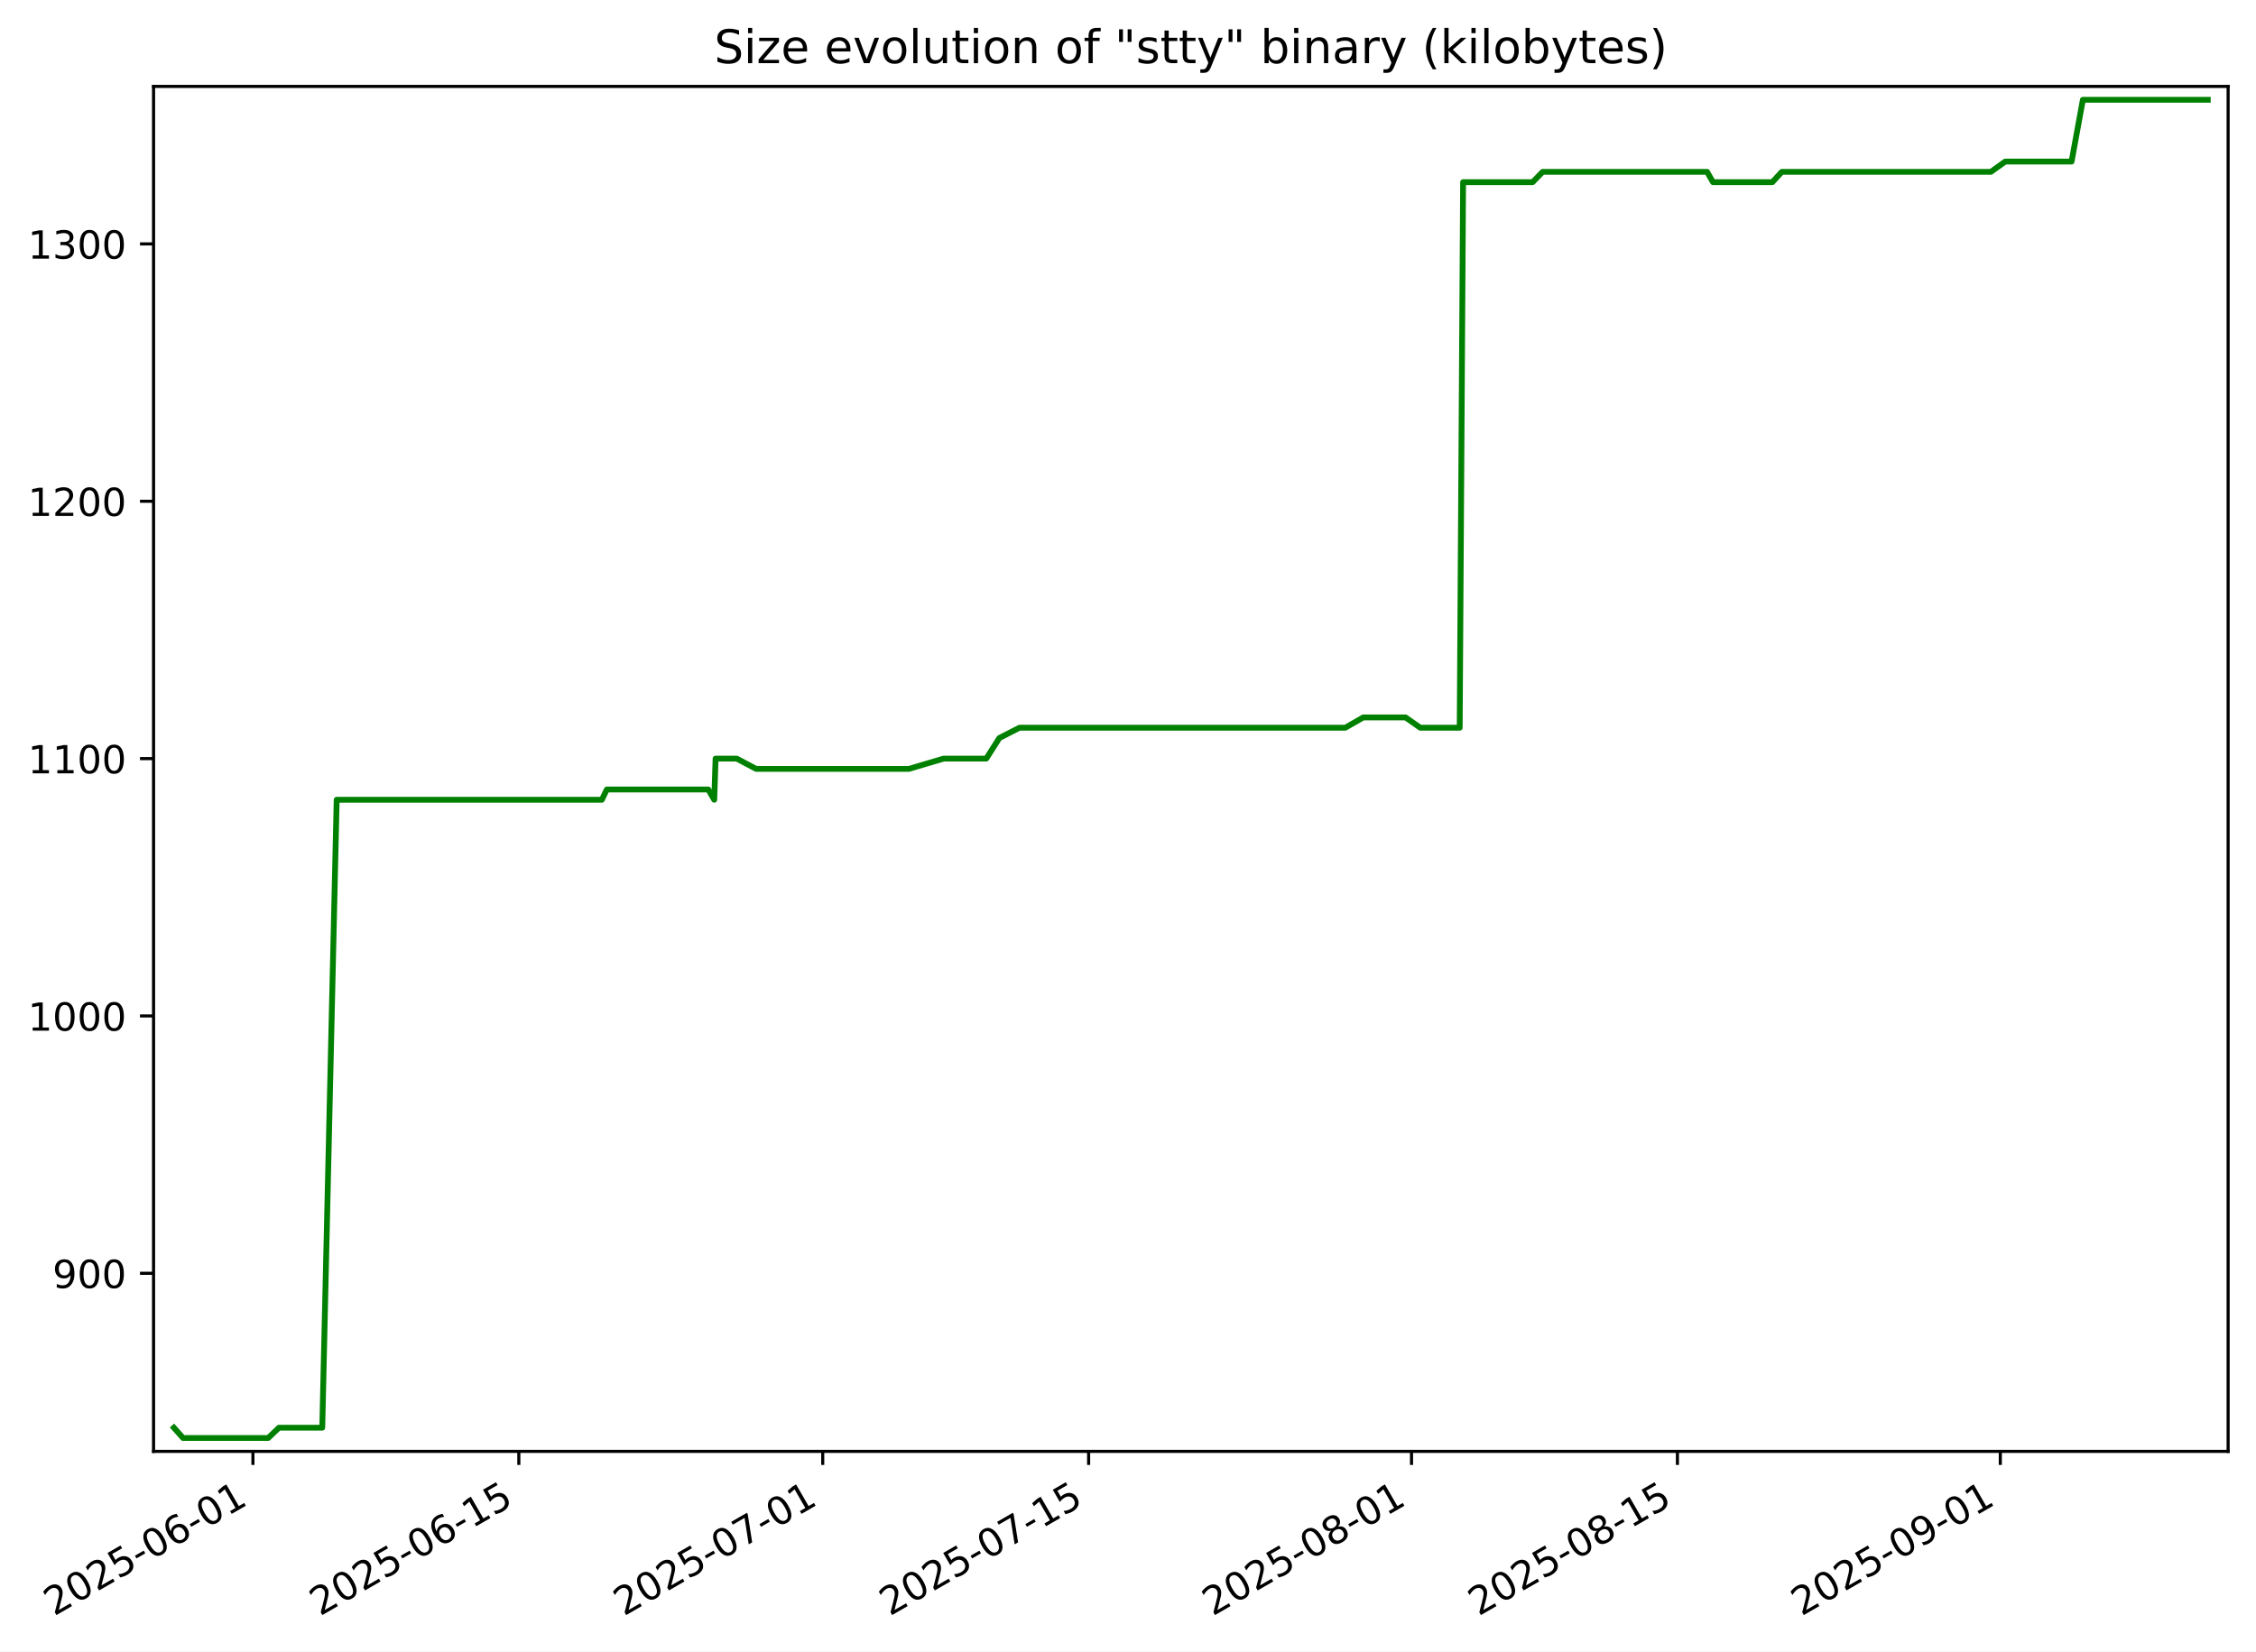
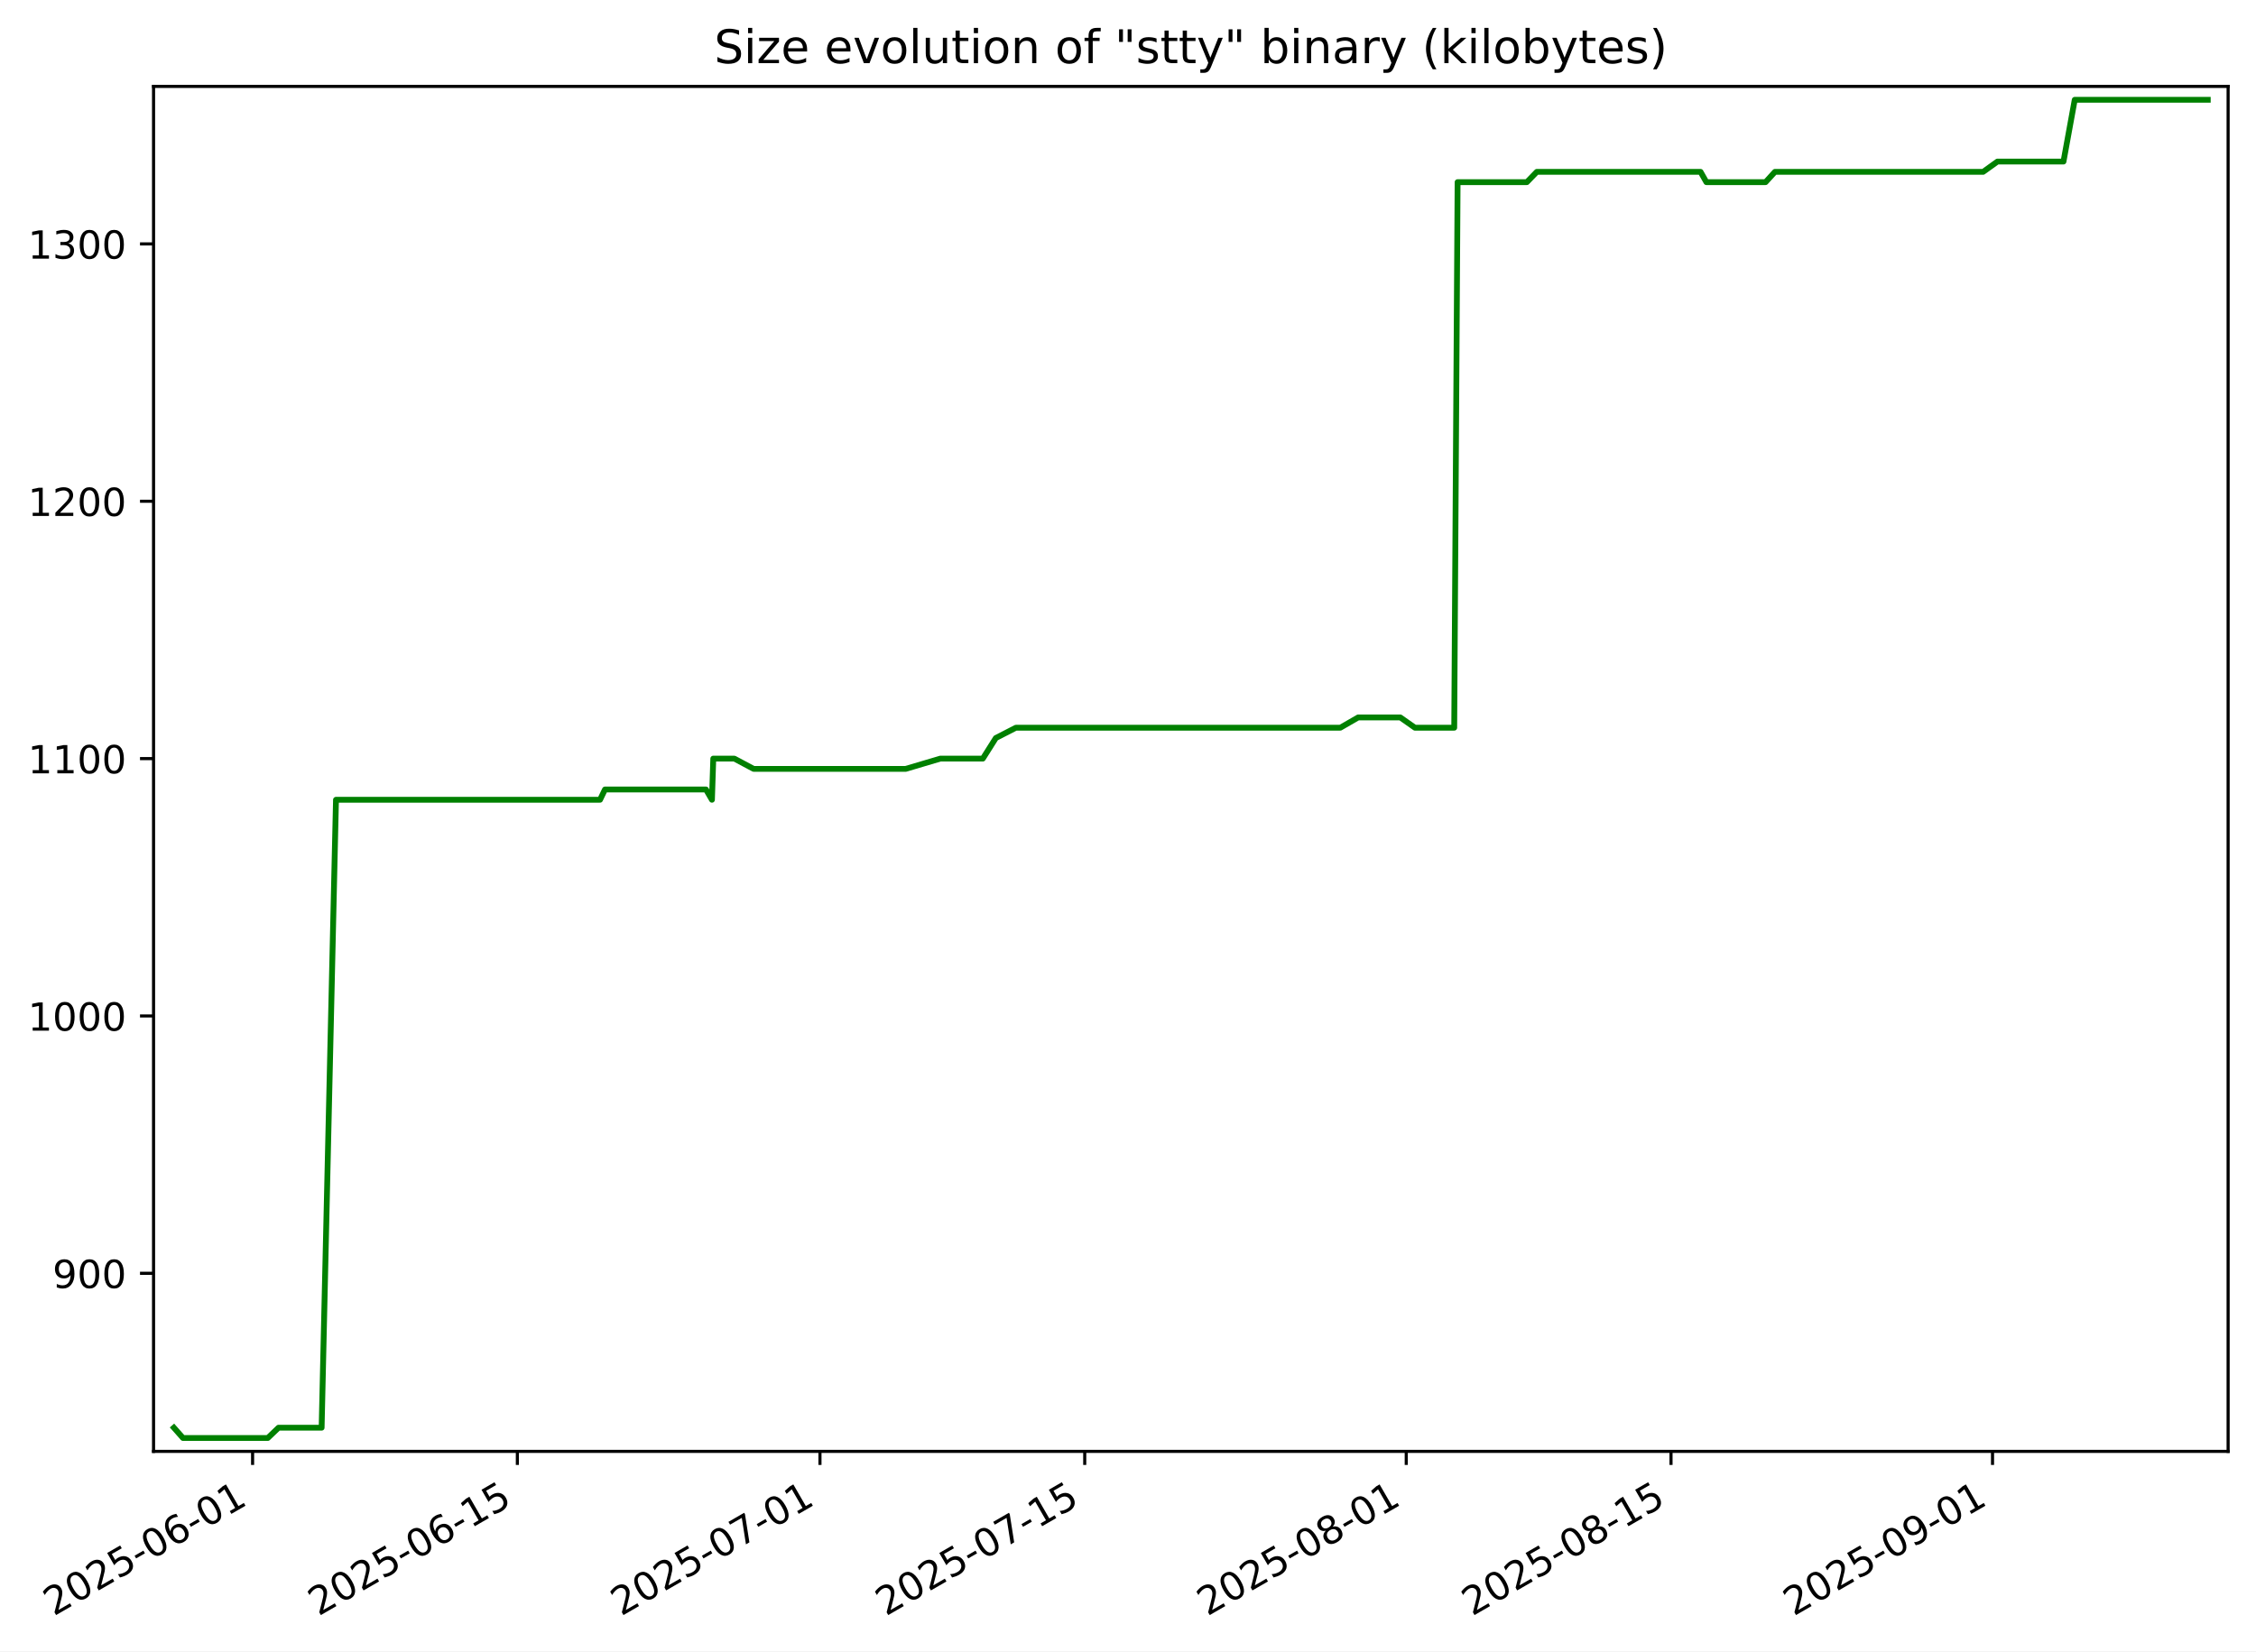
<svg xmlns="http://www.w3.org/2000/svg" xmlns:xlink="http://www.w3.org/1999/xlink" width="582.53pt" height="426.469pt" viewBox="0 0 582.53 426.469" version="1.1">
  <defs>
    <style type="text/css">*{stroke-linejoin: round; stroke-linecap: butt}</style>
  </defs>
  <g id="figure_1">
    <g id="patch_1">
      <path d="M -0 426.469  L 582.53 426.469  L 582.53 0  L -0 0  z " style="fill: #ffffff" />
    </g>
    <g id="axes_1">
      <g id="patch_2">
        <path d="M 39.65 374.83  L 575.33 374.83  L 575.33 22.318  L 39.65 22.318  z " style="fill: #ffffff" />
      </g>
      <g id="matplotlib.axis_1">
        <g id="xtick_1">
          <g id="line2d_1">
            <defs>
-               <path id="m340e60fe59" d="M 0 0  L 0 3.5  " style="stroke: #000000; stroke-width: 0.8" />
+               <path id="m077d3fc353" d="M 0 0  L 0 3.5  " style="stroke: #000000; stroke-width: 0.8" />
            </defs>
            <g>
-               <use xlink:href="#m340e60fe59" x="65.309" y="374.83" style="stroke: #000000; stroke-width: 0.8" />
+               <use xlink:href="#m077d3fc353" x="65.222" y="374.83" style="stroke: #000000; stroke-width: 0.8" />
            </g>
          </g>
          <g id="text_1">
-             <g transform="translate(13.93958 417.4684) rotate(-30) scale(0.1 -0.1)">
+             <g transform="translate(13.85259 417.4684) rotate(-30) scale(0.1 -0.1)">
              <defs>
                <path id="DejaVuSans-32" d="M 1228 531  L 3431 531  L 3431 0  L 469 0  L 469 531  Q 828 903 1448 1529  Q 2069 2156 2228 2338  Q 2531 2678 2651 2914  Q 2772 3150 2772 3378  Q 2772 3750 2511 3984  Q 2250 4219 1831 4219  Q 1534 4219 1204 4116  Q 875 4013 500 3803  L 500 4441  Q 881 4594 1212 4672  Q 1544 4750 1819 4750  Q 2544 4750 2975 4387  Q 3406 4025 3406 3419  Q 3406 3131 3298 2873  Q 3191 2616 2906 2266  Q 2828 2175 2409 1742  Q 1991 1309 1228 531  z " transform="scale(0.015625)" />
                <path id="DejaVuSans-30" d="M 2034 4250  Q 1547 4250 1301 3770  Q 1056 3291 1056 2328  Q 1056 1369 1301 889  Q 1547 409 2034 409  Q 2525 409 2770 889  Q 3016 1369 3016 2328  Q 3016 3291 2770 3770  Q 2525 4250 2034 4250  z M 2034 4750  Q 2819 4750 3233 4129  Q 3647 3509 3647 2328  Q 3647 1150 3233 529  Q 2819 -91 2034 -91  Q 1250 -91 836 529  Q 422 1150 422 2328  Q 422 3509 836 4129  Q 1250 4750 2034 4750  z " transform="scale(0.015625)" />
                <path id="DejaVuSans-35" d="M 691 4666  L 3169 4666  L 3169 4134  L 1269 4134  L 1269 2991  Q 1406 3038 1543 3061  Q 1681 3084 1819 3084  Q 2600 3084 3056 2656  Q 3513 2228 3513 1497  Q 3513 744 3044 326  Q 2575 -91 1722 -91  Q 1428 -91 1123 -41  Q 819 9 494 109  L 494 744  Q 775 591 1075 516  Q 1375 441 1709 441  Q 2250 441 2565 725  Q 2881 1009 2881 1497  Q 2881 1984 2565 2268  Q 2250 2553 1709 2553  Q 1456 2553 1204 2497  Q 953 2441 691 2322  L 691 4666  z " transform="scale(0.015625)" />
                <path id="DejaVuSans-2d" d="M 313 2009  L 1997 2009  L 1997 1497  L 313 1497  L 313 2009  z " transform="scale(0.015625)" />
                <path id="DejaVuSans-36" d="M 2113 2584  Q 1688 2584 1439 2293  Q 1191 2003 1191 1497  Q 1191 994 1439 701  Q 1688 409 2113 409  Q 2538 409 2786 701  Q 3034 994 3034 1497  Q 3034 2003 2786 2293  Q 2538 2584 2113 2584  z M 3366 4563  L 3366 3988  Q 3128 4100 2886 4159  Q 2644 4219 2406 4219  Q 1781 4219 1451 3797  Q 1122 3375 1075 2522  Q 1259 2794 1537 2939  Q 1816 3084 2150 3084  Q 2853 3084 3261 2657  Q 3669 2231 3669 1497  Q 3669 778 3244 343  Q 2819 -91 2113 -91  Q 1303 -91 875 529  Q 447 1150 447 2328  Q 447 3434 972 4092  Q 1497 4750 2381 4750  Q 2619 4750 2861 4703  Q 3103 4656 3366 4563  z " transform="scale(0.015625)" />
                <path id="DejaVuSans-31" d="M 794 531  L 1825 531  L 1825 4091  L 703 3866  L 703 4441  L 1819 4666  L 2450 4666  L 2450 531  L 3481 531  L 3481 0  L 794 0  L 794 531  z " transform="scale(0.015625)" />
              </defs>
              <use xlink:href="#DejaVuSans-32" />
              <use xlink:href="#DejaVuSans-30" x="63.623" />
              <use xlink:href="#DejaVuSans-32" x="127.246" />
              <use xlink:href="#DejaVuSans-35" x="190.869" />
              <use xlink:href="#DejaVuSans-2d" x="254.492" />
              <use xlink:href="#DejaVuSans-30" x="290.576" />
              <use xlink:href="#DejaVuSans-36" x="354.199" />
              <use xlink:href="#DejaVuSans-2d" x="417.822" />
              <use xlink:href="#DejaVuSans-30" x="453.906" />
              <use xlink:href="#DejaVuSans-31" x="517.529" />
            </g>
          </g>
        </g>
        <g id="xtick_2">
          <g id="line2d_2">
            <g>
-               <use xlink:href="#m340e60fe59" x="133.97" y="374.83" style="stroke: #000000; stroke-width: 0.8" />
+               <use xlink:href="#m077d3fc353" x="133.59" y="374.83" style="stroke: #000000; stroke-width: 0.8" />
            </g>
          </g>
          <g id="text_2">
-             <g transform="translate(82.60012 417.4684) rotate(-30) scale(0.1 -0.1)">
+             <g transform="translate(82.22044 417.4684) rotate(-30) scale(0.1 -0.1)">
              <use xlink:href="#DejaVuSans-32" />
              <use xlink:href="#DejaVuSans-30" x="63.623" />
              <use xlink:href="#DejaVuSans-32" x="127.246" />
              <use xlink:href="#DejaVuSans-35" x="190.869" />
              <use xlink:href="#DejaVuSans-2d" x="254.492" />
              <use xlink:href="#DejaVuSans-30" x="290.576" />
              <use xlink:href="#DejaVuSans-36" x="354.199" />
              <use xlink:href="#DejaVuSans-2d" x="417.822" />
              <use xlink:href="#DejaVuSans-31" x="453.906" />
              <use xlink:href="#DejaVuSans-35" x="517.529" />
            </g>
          </g>
        </g>
        <g id="xtick_3">
          <g id="line2d_3">
            <g>
-               <use xlink:href="#m340e60fe59" x="212.439" y="374.83" style="stroke: #000000; stroke-width: 0.8" />
+               <use xlink:href="#m077d3fc353" x="211.725" y="374.83" style="stroke: #000000; stroke-width: 0.8" />
            </g>
          </g>
          <g id="text_3">
-             <g transform="translate(161.0693 417.4684) rotate(-30) scale(0.1 -0.1)">
+             <g transform="translate(160.3551 417.4684) rotate(-30) scale(0.1 -0.1)">
              <defs>
                <path id="DejaVuSans-37" d="M 525 4666  L 3525 4666  L 3525 4397  L 1831 0  L 1172 0  L 2766 4134  L 525 4134  L 525 4666  z " transform="scale(0.015625)" />
              </defs>
              <use xlink:href="#DejaVuSans-32" />
              <use xlink:href="#DejaVuSans-30" x="63.623" />
              <use xlink:href="#DejaVuSans-32" x="127.246" />
              <use xlink:href="#DejaVuSans-35" x="190.869" />
              <use xlink:href="#DejaVuSans-2d" x="254.492" />
              <use xlink:href="#DejaVuSans-30" x="290.576" />
              <use xlink:href="#DejaVuSans-37" x="354.199" />
              <use xlink:href="#DejaVuSans-2d" x="417.822" />
              <use xlink:href="#DejaVuSans-30" x="453.906" />
              <use xlink:href="#DejaVuSans-31" x="517.529" />
            </g>
          </g>
        </g>
        <g id="xtick_4">
          <g id="line2d_4">
            <g>
-               <use xlink:href="#m340e60fe59" x="281.099" y="374.83" style="stroke: #000000; stroke-width: 0.8" />
+               <use xlink:href="#m077d3fc353" x="280.092" y="374.83" style="stroke: #000000; stroke-width: 0.8" />
            </g>
          </g>
          <g id="text_4">
-             <g transform="translate(229.7298 417.4684) rotate(-30) scale(0.1 -0.1)">
+             <g transform="translate(228.723 417.4684) rotate(-30) scale(0.1 -0.1)">
              <use xlink:href="#DejaVuSans-32" />
              <use xlink:href="#DejaVuSans-30" x="63.623" />
              <use xlink:href="#DejaVuSans-32" x="127.246" />
              <use xlink:href="#DejaVuSans-35" x="190.869" />
              <use xlink:href="#DejaVuSans-2d" x="254.492" />
              <use xlink:href="#DejaVuSans-30" x="290.576" />
              <use xlink:href="#DejaVuSans-37" x="354.199" />
              <use xlink:href="#DejaVuSans-2d" x="417.822" />
              <use xlink:href="#DejaVuSans-31" x="453.906" />
              <use xlink:href="#DejaVuSans-35" x="517.529" />
            </g>
          </g>
        </g>
        <g id="xtick_5">
          <g id="line2d_5">
            <g>
-               <use xlink:href="#m340e60fe59" x="364.473" y="374.83" style="stroke: #000000; stroke-width: 0.8" />
+               <use xlink:href="#m077d3fc353" x="363.111" y="374.83" style="stroke: #000000; stroke-width: 0.8" />
            </g>
          </g>
          <g id="text_5">
-             <g transform="translate(313.1033 417.4684) rotate(-30) scale(0.1 -0.1)">
+             <g transform="translate(311.7411 417.4684) rotate(-30) scale(0.1 -0.1)">
              <defs>
                <path id="DejaVuSans-38" d="M 2034 2216  Q 1584 2216 1326 1975  Q 1069 1734 1069 1313  Q 1069 891 1326 650  Q 1584 409 2034 409  Q 2484 409 2743 651  Q 3003 894 3003 1313  Q 3003 1734 2745 1975  Q 2488 2216 2034 2216  z M 1403 2484  Q 997 2584 770 2862  Q 544 3141 544 3541  Q 544 4100 942 4425  Q 1341 4750 2034 4750  Q 2731 4750 3128 4425  Q 3525 4100 3525 3541  Q 3525 3141 3298 2862  Q 3072 2584 2669 2484  Q 3125 2378 3379 2068  Q 3634 1759 3634 1313  Q 3634 634 3220 271  Q 2806 -91 2034 -91  Q 1263 -91 848 271  Q 434 634 434 1313  Q 434 1759 690 2068  Q 947 2378 1403 2484  z M 1172 3481  Q 1172 3119 1398 2916  Q 1625 2713 2034 2713  Q 2441 2713 2670 2916  Q 2900 3119 2900 3481  Q 2900 3844 2670 4047  Q 2441 4250 2034 4250  Q 1625 4250 1398 4047  Q 1172 3844 1172 3481  z " transform="scale(0.015625)" />
              </defs>
              <use xlink:href="#DejaVuSans-32" />
              <use xlink:href="#DejaVuSans-30" x="63.623" />
              <use xlink:href="#DejaVuSans-32" x="127.246" />
              <use xlink:href="#DejaVuSans-35" x="190.869" />
              <use xlink:href="#DejaVuSans-2d" x="254.492" />
              <use xlink:href="#DejaVuSans-30" x="290.576" />
              <use xlink:href="#DejaVuSans-38" x="354.199" />
              <use xlink:href="#DejaVuSans-2d" x="417.822" />
              <use xlink:href="#DejaVuSans-30" x="453.906" />
              <use xlink:href="#DejaVuSans-31" x="517.529" />
            </g>
          </g>
        </g>
        <g id="xtick_6">
          <g id="line2d_6">
            <g>
-               <use xlink:href="#m340e60fe59" x="433.133" y="374.83" style="stroke: #000000; stroke-width: 0.8" />
+               <use xlink:href="#m077d3fc353" x="431.478" y="374.83" style="stroke: #000000; stroke-width: 0.8" />
            </g>
          </g>
          <g id="text_6">
-             <g transform="translate(381.7639 417.4684) rotate(-30) scale(0.1 -0.1)">
+             <g transform="translate(380.109 417.4684) rotate(-30) scale(0.1 -0.1)">
              <use xlink:href="#DejaVuSans-32" />
              <use xlink:href="#DejaVuSans-30" x="63.623" />
              <use xlink:href="#DejaVuSans-32" x="127.246" />
              <use xlink:href="#DejaVuSans-35" x="190.869" />
              <use xlink:href="#DejaVuSans-2d" x="254.492" />
              <use xlink:href="#DejaVuSans-30" x="290.576" />
              <use xlink:href="#DejaVuSans-38" x="354.199" />
              <use xlink:href="#DejaVuSans-2d" x="417.822" />
              <use xlink:href="#DejaVuSans-31" x="453.906" />
              <use xlink:href="#DejaVuSans-35" x="517.529" />
            </g>
          </g>
        </g>
        <g id="xtick_7">
          <g id="line2d_7">
            <g>
-               <use xlink:href="#m340e60fe59" x="516.507" y="374.83" style="stroke: #000000; stroke-width: 0.8" />
+               <use xlink:href="#m077d3fc353" x="514.497" y="374.83" style="stroke: #000000; stroke-width: 0.8" />
            </g>
          </g>
          <g id="text_7">
-             <g transform="translate(465.1374 417.4684) rotate(-30) scale(0.1 -0.1)">
+             <g transform="translate(463.1271 417.4684) rotate(-30) scale(0.1 -0.1)">
              <defs>
                <path id="DejaVuSans-39" d="M 703 97  L 703 672  Q 941 559 1184 500  Q 1428 441 1663 441  Q 2288 441 2617 861  Q 2947 1281 2994 2138  Q 2813 1869 2534 1725  Q 2256 1581 1919 1581  Q 1219 1581 811 2004  Q 403 2428 403 3163  Q 403 3881 828 4315  Q 1253 4750 1959 4750  Q 2769 4750 3195 4129  Q 3622 3509 3622 2328  Q 3622 1225 3098 567  Q 2575 -91 1691 -91  Q 1453 -91 1209 -44  Q 966 3 703 97  z M 1959 2075  Q 2384 2075 2632 2365  Q 2881 2656 2881 3163  Q 2881 3666 2632 3958  Q 2384 4250 1959 4250  Q 1534 4250 1286 3958  Q 1038 3666 1038 3163  Q 1038 2656 1286 2365  Q 1534 2075 1959 2075  z " transform="scale(0.015625)" />
              </defs>
              <use xlink:href="#DejaVuSans-32" />
              <use xlink:href="#DejaVuSans-30" x="63.623" />
              <use xlink:href="#DejaVuSans-32" x="127.246" />
              <use xlink:href="#DejaVuSans-35" x="190.869" />
              <use xlink:href="#DejaVuSans-2d" x="254.492" />
              <use xlink:href="#DejaVuSans-30" x="290.576" />
              <use xlink:href="#DejaVuSans-39" x="354.199" />
              <use xlink:href="#DejaVuSans-2d" x="417.822" />
              <use xlink:href="#DejaVuSans-30" x="453.906" />
              <use xlink:href="#DejaVuSans-31" x="517.529" />
            </g>
          </g>
        </g>
      </g>
      <g id="matplotlib.axis_2">
        <g id="ytick_1">
          <g id="line2d_8">
            <defs>
-               <path id="m7de3657010" d="M 0 0  L -3.5 0  " style="stroke: #000000; stroke-width: 0.8" />
+               <path id="m6f5fb33eda" d="M 0 0  L -3.5 0  " style="stroke: #000000; stroke-width: 0.8" />
            </defs>
            <g>
-               <use xlink:href="#m7de3657010" x="39.65" y="328.839" style="stroke: #000000; stroke-width: 0.8" />
+               <use xlink:href="#m6f5fb33eda" x="39.65" y="328.839" style="stroke: #000000; stroke-width: 0.8" />
            </g>
          </g>
          <g id="text_8">
            <g transform="translate(13.5625 332.638) scale(0.1 -0.1)">
              <use xlink:href="#DejaVuSans-39" />
              <use xlink:href="#DejaVuSans-30" x="63.623" />
              <use xlink:href="#DejaVuSans-30" x="127.246" />
            </g>
          </g>
        </g>
        <g id="ytick_2">
          <g id="line2d_9">
            <g>
-               <use xlink:href="#m7de3657010" x="39.65" y="262.377" style="stroke: #000000; stroke-width: 0.8" />
+               <use xlink:href="#m6f5fb33eda" x="39.65" y="262.377" style="stroke: #000000; stroke-width: 0.8" />
            </g>
          </g>
          <g id="text_9">
            <g transform="translate(7.2 266.1764) scale(0.1 -0.1)">
              <use xlink:href="#DejaVuSans-31" />
              <use xlink:href="#DejaVuSans-30" x="63.623" />
              <use xlink:href="#DejaVuSans-30" x="127.246" />
              <use xlink:href="#DejaVuSans-30" x="190.869" />
            </g>
          </g>
        </g>
        <g id="ytick_3">
          <g id="line2d_10">
            <g>
-               <use xlink:href="#m7de3657010" x="39.65" y="195.916" style="stroke: #000000; stroke-width: 0.8" />
+               <use xlink:href="#m6f5fb33eda" x="39.65" y="195.916" style="stroke: #000000; stroke-width: 0.8" />
            </g>
          </g>
          <g id="text_10">
            <g transform="translate(7.2 199.7149) scale(0.1 -0.1)">
              <use xlink:href="#DejaVuSans-31" />
              <use xlink:href="#DejaVuSans-31" x="63.623" />
              <use xlink:href="#DejaVuSans-30" x="127.246" />
              <use xlink:href="#DejaVuSans-30" x="190.869" />
            </g>
          </g>
        </g>
        <g id="ytick_4">
          <g id="line2d_11">
            <g>
-               <use xlink:href="#m7de3657010" x="39.65" y="129.454" style="stroke: #000000; stroke-width: 0.8" />
+               <use xlink:href="#m6f5fb33eda" x="39.65" y="129.454" style="stroke: #000000; stroke-width: 0.8" />
            </g>
          </g>
          <g id="text_11">
            <g transform="translate(7.2 133.2533) scale(0.1 -0.1)">
              <use xlink:href="#DejaVuSans-31" />
              <use xlink:href="#DejaVuSans-32" x="63.623" />
              <use xlink:href="#DejaVuSans-30" x="127.246" />
              <use xlink:href="#DejaVuSans-30" x="190.869" />
            </g>
          </g>
        </g>
        <g id="ytick_5">
          <g id="line2d_12">
            <g>
-               <use xlink:href="#m7de3657010" x="39.65" y="62.993" style="stroke: #000000; stroke-width: 0.8" />
+               <use xlink:href="#m6f5fb33eda" x="39.65" y="62.993" style="stroke: #000000; stroke-width: 0.8" />
            </g>
          </g>
          <g id="text_12">
            <g transform="translate(7.2 66.7918) scale(0.1 -0.1)">
              <defs>
                <path id="DejaVuSans-33" d="M 2597 2516  Q 3050 2419 3304 2112  Q 3559 1806 3559 1356  Q 3559 666 3084 287  Q 2609 -91 1734 -91  Q 1441 -91 1130 -33  Q 819 25 488 141  L 488 750  Q 750 597 1062 519  Q 1375 441 1716 441  Q 2309 441 2620 675  Q 2931 909 2931 1356  Q 2931 1769 2642 2001  Q 2353 2234 1838 2234  L 1294 2234  L 1294 2753  L 1863 2753  Q 2328 2753 2575 2939  Q 2822 3125 2822 3475  Q 2822 3834 2567 4026  Q 2313 4219 1838 4219  Q 1578 4219 1281 4162  Q 984 4106 628 3988  L 628 4550  Q 988 4650 1302 4700  Q 1616 4750 1894 4750  Q 2613 4750 3031 4423  Q 3450 4097 3450 3541  Q 3450 3153 3228 2886  Q 3006 2619 2597 2516  z " transform="scale(0.015625)" />
              </defs>
              <use xlink:href="#DejaVuSans-31" />
              <use xlink:href="#DejaVuSans-33" x="63.623" />
              <use xlink:href="#DejaVuSans-30" x="127.246" />
              <use xlink:href="#DejaVuSans-30" x="190.869" />
            </g>
          </g>
        </g>
      </g>
      <g id="line2d_13">
-         <path d="M 44.902 368.716  L 47.258 371.374  L 69.254 371.374  L 72.041 368.716  L 83.213 368.716  L 86.937 206.55  L 155.409 206.55  L 156.69 203.891  L 182.88 203.891  L 184.429 206.55  L 184.775 195.916  L 190.231 195.916  L 195.24 198.574  L 234.665 198.574  L 243.667 195.916  L 254.674 195.916  L 258.046 190.599  L 263.248 187.94  L 347.376 187.94  L 352.008 185.282  L 362.931 185.282  L 366.733 187.94  L 376.917 187.94  L 377.792 47.042  L 395.75 47.042  L 398.335 44.383  L 440.794 44.383  L 442.308 47.042  L 457.65 47.042  L 460.087 44.383  L 514.072 44.383  L 517.784 41.725  L 534.909 41.725  L 537.825 25.774  L 570.078 25.774  L 570.078 25.774  " clip-path="url(#p0df18601d6)" style="fill: none; stroke: #008000; stroke-width: 1.5; stroke-linecap: square" />
+         <path d="M 44.902 368.716  L 47.248 371.374  L 69.15 371.374  L 71.925 368.716  L 83.05 368.716  L 86.757 206.55  L 154.937 206.55  L 156.213 203.891  L 182.292 203.891  L 183.834 206.55  L 184.179 195.916  L 189.612 195.916  L 194.599 198.574  L 233.856 198.574  L 242.82 195.916  L 253.78 195.916  L 257.137 190.599  L 262.317 187.94  L 346.087 187.94  L 350.699 185.282  L 361.575 185.282  L 365.361 187.94  L 375.502 187.94  L 376.373 47.042  L 394.255 47.042  L 396.828 44.383  L 439.106 44.383  L 440.614 47.042  L 455.891 47.042  L 458.317 44.383  L 512.072 44.383  L 515.768 41.725  L 532.821 41.725  L 535.724 25.774  L 570.078 25.774  L 570.078 25.774  " clip-path="url(#p31780924a8)" style="fill: none; stroke: #008000; stroke-width: 1.5; stroke-linecap: square" />
      </g>
      <g id="patch_3">
        <path d="M 39.65 374.83  L 39.65 22.318  " style="fill: none; stroke: #000000; stroke-width: 0.8; stroke-linejoin: miter; stroke-linecap: square" />
      </g>
      <g id="patch_4">
        <path d="M 575.33 374.83  L 575.33 22.318  " style="fill: none; stroke: #000000; stroke-width: 0.8; stroke-linejoin: miter; stroke-linecap: square" />
      </g>
      <g id="patch_5">
        <path d="M 39.65 374.83  L 575.33 374.83  " style="fill: none; stroke: #000000; stroke-width: 0.8; stroke-linejoin: miter; stroke-linecap: square" />
      </g>
      <g id="patch_6">
        <path d="M 39.65 22.318  L 575.33 22.318  " style="fill: none; stroke: #000000; stroke-width: 0.8; stroke-linejoin: miter; stroke-linecap: square" />
      </g>
      <g id="text_13">
        <g transform="translate(184.4131 16.31812) scale(0.12 -0.12)">
          <defs>
            <path id="DejaVuSans-53" d="M 3425 4513  L 3425 3897  Q 3066 4069 2747 4153  Q 2428 4238 2131 4238  Q 1616 4238 1336 4038  Q 1056 3838 1056 3469  Q 1056 3159 1242 3001  Q 1428 2844 1947 2747  L 2328 2669  Q 3034 2534 3370 2195  Q 3706 1856 3706 1288  Q 3706 609 3251 259  Q 2797 -91 1919 -91  Q 1588 -91 1214 -16  Q 841 59 441 206  L 441 856  Q 825 641 1194 531  Q 1563 422 1919 422  Q 2459 422 2753 634  Q 3047 847 3047 1241  Q 3047 1584 2836 1778  Q 2625 1972 2144 2069  L 1759 2144  Q 1053 2284 737 2584  Q 422 2884 422 3419  Q 422 4038 858 4394  Q 1294 4750 2059 4750  Q 2388 4750 2728 4690  Q 3069 4631 3425 4513  z " transform="scale(0.015625)" />
            <path id="DejaVuSans-69" d="M 603 3500  L 1178 3500  L 1178 0  L 603 0  L 603 3500  z M 603 4863  L 1178 4863  L 1178 4134  L 603 4134  L 603 4863  z " transform="scale(0.015625)" />
            <path id="DejaVuSans-7a" d="M 353 3500  L 3084 3500  L 3084 2975  L 922 459  L 3084 459  L 3084 0  L 275 0  L 275 525  L 2438 3041  L 353 3041  L 353 3500  z " transform="scale(0.015625)" />
            <path id="DejaVuSans-65" d="M 3597 1894  L 3597 1613  L 953 1613  Q 991 1019 1311 708  Q 1631 397 2203 397  Q 2534 397 2845 478  Q 3156 559 3463 722  L 3463 178  Q 3153 47 2828 -22  Q 2503 -91 2169 -91  Q 1331 -91 842 396  Q 353 884 353 1716  Q 353 2575 817 3079  Q 1281 3584 2069 3584  Q 2775 3584 3186 3129  Q 3597 2675 3597 1894  z M 3022 2063  Q 3016 2534 2758 2815  Q 2500 3097 2075 3097  Q 1594 3097 1305 2825  Q 1016 2553 972 2059  L 3022 2063  z " transform="scale(0.015625)" />
            <path id="DejaVuSans-20" transform="scale(0.015625)" />
            <path id="DejaVuSans-76" d="M 191 3500  L 800 3500  L 1894 563  L 2988 3500  L 3597 3500  L 2284 0  L 1503 0  L 191 3500  z " transform="scale(0.015625)" />
            <path id="DejaVuSans-6f" d="M 1959 3097  Q 1497 3097 1228 2736  Q 959 2375 959 1747  Q 959 1119 1226 758  Q 1494 397 1959 397  Q 2419 397 2687 759  Q 2956 1122 2956 1747  Q 2956 2369 2687 2733  Q 2419 3097 1959 3097  z M 1959 3584  Q 2709 3584 3137 3096  Q 3566 2609 3566 1747  Q 3566 888 3137 398  Q 2709 -91 1959 -91  Q 1206 -91 779 398  Q 353 888 353 1747  Q 353 2609 779 3096  Q 1206 3584 1959 3584  z " transform="scale(0.015625)" />
            <path id="DejaVuSans-6c" d="M 603 4863  L 1178 4863  L 1178 0  L 603 0  L 603 4863  z " transform="scale(0.015625)" />
            <path id="DejaVuSans-75" d="M 544 1381  L 544 3500  L 1119 3500  L 1119 1403  Q 1119 906 1312 657  Q 1506 409 1894 409  Q 2359 409 2629 706  Q 2900 1003 2900 1516  L 2900 3500  L 3475 3500  L 3475 0  L 2900 0  L 2900 538  Q 2691 219 2414 64  Q 2138 -91 1772 -91  Q 1169 -91 856 284  Q 544 659 544 1381  z M 1991 3584  L 1991 3584  z " transform="scale(0.015625)" />
            <path id="DejaVuSans-74" d="M 1172 4494  L 1172 3500  L 2356 3500  L 2356 3053  L 1172 3053  L 1172 1153  Q 1172 725 1289 603  Q 1406 481 1766 481  L 2356 481  L 2356 0  L 1766 0  Q 1100 0 847 248  Q 594 497 594 1153  L 594 3053  L 172 3053  L 172 3500  L 594 3500  L 594 4494  L 1172 4494  z " transform="scale(0.015625)" />
            <path id="DejaVuSans-6e" d="M 3513 2113  L 3513 0  L 2938 0  L 2938 2094  Q 2938 2591 2744 2837  Q 2550 3084 2163 3084  Q 1697 3084 1428 2787  Q 1159 2491 1159 1978  L 1159 0  L 581 0  L 581 3500  L 1159 3500  L 1159 2956  Q 1366 3272 1645 3428  Q 1925 3584 2291 3584  Q 2894 3584 3203 3211  Q 3513 2838 3513 2113  z " transform="scale(0.015625)" />
            <path id="DejaVuSans-66" d="M 2375 4863  L 2375 4384  L 1825 4384  Q 1516 4384 1395 4259  Q 1275 4134 1275 3809  L 1275 3500  L 2222 3500  L 2222 3053  L 1275 3053  L 1275 0  L 697 0  L 697 3053  L 147 3053  L 147 3500  L 697 3500  L 697 3744  Q 697 4328 969 4595  Q 1241 4863 1831 4863  L 2375 4863  z " transform="scale(0.015625)" />
            <path id="DejaVuSans-22" d="M 1147 4666  L 1147 2931  L 616 2931  L 616 4666  L 1147 4666  z M 2328 4666  L 2328 2931  L 1797 2931  L 1797 4666  L 2328 4666  z " transform="scale(0.015625)" />
            <path id="DejaVuSans-73" d="M 2834 3397  L 2834 2853  Q 2591 2978 2328 3040  Q 2066 3103 1784 3103  Q 1356 3103 1142 2972  Q 928 2841 928 2578  Q 928 2378 1081 2264  Q 1234 2150 1697 2047  L 1894 2003  Q 2506 1872 2764 1633  Q 3022 1394 3022 966  Q 3022 478 2636 193  Q 2250 -91 1575 -91  Q 1294 -91 989 -36  Q 684 19 347 128  L 347 722  Q 666 556 975 473  Q 1284 391 1588 391  Q 1994 391 2212 530  Q 2431 669 2431 922  Q 2431 1156 2273 1281  Q 2116 1406 1581 1522  L 1381 1569  Q 847 1681 609 1914  Q 372 2147 372 2553  Q 372 3047 722 3315  Q 1072 3584 1716 3584  Q 2034 3584 2315 3537  Q 2597 3491 2834 3397  z " transform="scale(0.015625)" />
            <path id="DejaVuSans-79" d="M 2059 -325  Q 1816 -950 1584 -1140  Q 1353 -1331 966 -1331  L 506 -1331  L 506 -850  L 844 -850  Q 1081 -850 1212 -737  Q 1344 -625 1503 -206  L 1606 56  L 191 3500  L 800 3500  L 1894 763  L 2988 3500  L 3597 3500  L 2059 -325  z " transform="scale(0.015625)" />
            <path id="DejaVuSans-62" d="M 3116 1747  Q 3116 2381 2855 2742  Q 2594 3103 2138 3103  Q 1681 3103 1420 2742  Q 1159 2381 1159 1747  Q 1159 1113 1420 752  Q 1681 391 2138 391  Q 2594 391 2855 752  Q 3116 1113 3116 1747  z M 1159 2969  Q 1341 3281 1617 3432  Q 1894 3584 2278 3584  Q 2916 3584 3314 3078  Q 3713 2572 3713 1747  Q 3713 922 3314 415  Q 2916 -91 2278 -91  Q 1894 -91 1617 61  Q 1341 213 1159 525  L 1159 0  L 581 0  L 581 4863  L 1159 4863  L 1159 2969  z " transform="scale(0.015625)" />
            <path id="DejaVuSans-61" d="M 2194 1759  Q 1497 1759 1228 1600  Q 959 1441 959 1056  Q 959 750 1161 570  Q 1363 391 1709 391  Q 2188 391 2477 730  Q 2766 1069 2766 1631  L 2766 1759  L 2194 1759  z M 3341 1997  L 3341 0  L 2766 0  L 2766 531  Q 2569 213 2275 61  Q 1981 -91 1556 -91  Q 1019 -91 701 211  Q 384 513 384 1019  Q 384 1609 779 1909  Q 1175 2209 1959 2209  L 2766 2209  L 2766 2266  Q 2766 2663 2505 2880  Q 2244 3097 1772 3097  Q 1472 3097 1187 3025  Q 903 2953 641 2809  L 641 3341  Q 956 3463 1253 3523  Q 1550 3584 1831 3584  Q 2591 3584 2966 3190  Q 3341 2797 3341 1997  z " transform="scale(0.015625)" />
            <path id="DejaVuSans-72" d="M 2631 2963  Q 2534 3019 2420 3045  Q 2306 3072 2169 3072  Q 1681 3072 1420 2755  Q 1159 2438 1159 1844  L 1159 0  L 581 0  L 581 3500  L 1159 3500  L 1159 2956  Q 1341 3275 1631 3429  Q 1922 3584 2338 3584  Q 2397 3584 2469 3576  Q 2541 3569 2628 3553  L 2631 2963  z " transform="scale(0.015625)" />
            <path id="DejaVuSans-28" d="M 1984 4856  Q 1566 4138 1362 3434  Q 1159 2731 1159 2009  Q 1159 1288 1364 580  Q 1569 -128 1984 -844  L 1484 -844  Q 1016 -109 783 600  Q 550 1309 550 2009  Q 550 2706 781 3412  Q 1013 4119 1484 4856  L 1984 4856  z " transform="scale(0.015625)" />
            <path id="DejaVuSans-6b" d="M 581 4863  L 1159 4863  L 1159 1991  L 2875 3500  L 3609 3500  L 1753 1863  L 3688 0  L 2938 0  L 1159 1709  L 1159 0  L 581 0  L 581 4863  z " transform="scale(0.015625)" />
            <path id="DejaVuSans-29" d="M 513 4856  L 1013 4856  Q 1481 4119 1714 3412  Q 1947 2706 1947 2009  Q 1947 1309 1714 600  Q 1481 -109 1013 -844  L 513 -844  Q 928 -128 1133 580  Q 1338 1288 1338 2009  Q 1338 2731 1133 3434  Q 928 4138 513 4856  z " transform="scale(0.015625)" />
          </defs>
          <use xlink:href="#DejaVuSans-53" />
          <use xlink:href="#DejaVuSans-69" x="63.477" />
          <use xlink:href="#DejaVuSans-7a" x="91.26" />
          <use xlink:href="#DejaVuSans-65" x="143.75" />
          <use xlink:href="#DejaVuSans-20" x="205.273" />
          <use xlink:href="#DejaVuSans-65" x="237.061" />
          <use xlink:href="#DejaVuSans-76" x="298.584" />
          <use xlink:href="#DejaVuSans-6f" x="357.764" />
          <use xlink:href="#DejaVuSans-6c" x="418.945" />
          <use xlink:href="#DejaVuSans-75" x="446.729" />
          <use xlink:href="#DejaVuSans-74" x="510.107" />
          <use xlink:href="#DejaVuSans-69" x="549.316" />
          <use xlink:href="#DejaVuSans-6f" x="577.1" />
          <use xlink:href="#DejaVuSans-6e" x="638.281" />
          <use xlink:href="#DejaVuSans-20" x="701.66" />
          <use xlink:href="#DejaVuSans-6f" x="733.447" />
          <use xlink:href="#DejaVuSans-66" x="794.629" />
          <use xlink:href="#DejaVuSans-20" x="829.834" />
          <use xlink:href="#DejaVuSans-22" x="861.621" />
          <use xlink:href="#DejaVuSans-73" x="907.617" />
          <use xlink:href="#DejaVuSans-74" x="959.717" />
          <use xlink:href="#DejaVuSans-74" x="998.926" />
          <use xlink:href="#DejaVuSans-79" x="1038.135" />
          <use xlink:href="#DejaVuSans-22" x="1097.314" />
          <use xlink:href="#DejaVuSans-20" x="1143.311" />
          <use xlink:href="#DejaVuSans-62" x="1175.098" />
          <use xlink:href="#DejaVuSans-69" x="1238.574" />
          <use xlink:href="#DejaVuSans-6e" x="1266.357" />
          <use xlink:href="#DejaVuSans-61" x="1329.736" />
          <use xlink:href="#DejaVuSans-72" x="1391.016" />
          <use xlink:href="#DejaVuSans-79" x="1432.129" />
          <use xlink:href="#DejaVuSans-20" x="1491.309" />
          <use xlink:href="#DejaVuSans-28" x="1523.096" />
          <use xlink:href="#DejaVuSans-6b" x="1562.109" />
          <use xlink:href="#DejaVuSans-69" x="1620.02" />
          <use xlink:href="#DejaVuSans-6c" x="1647.803" />
          <use xlink:href="#DejaVuSans-6f" x="1675.586" />
          <use xlink:href="#DejaVuSans-62" x="1736.768" />
          <use xlink:href="#DejaVuSans-79" x="1800.244" />
          <use xlink:href="#DejaVuSans-74" x="1859.424" />
          <use xlink:href="#DejaVuSans-65" x="1898.633" />
          <use xlink:href="#DejaVuSans-73" x="1960.156" />
          <use xlink:href="#DejaVuSans-29" x="2012.256" />
        </g>
      </g>
    </g>
  </g>
  <defs>
-     <clipPath id="p0df18601d6">
+     <clipPath id="p31780924a8">
      <rect x="39.65" y="22.318" width="535.68" height="352.512" />
    </clipPath>
  </defs>
</svg>
